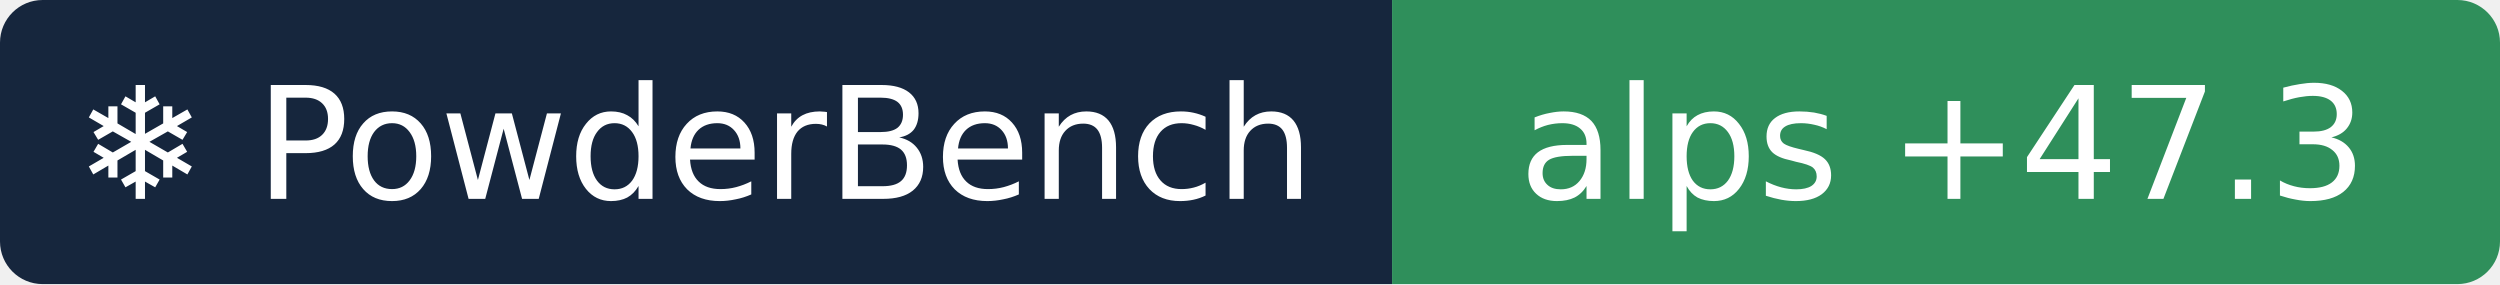
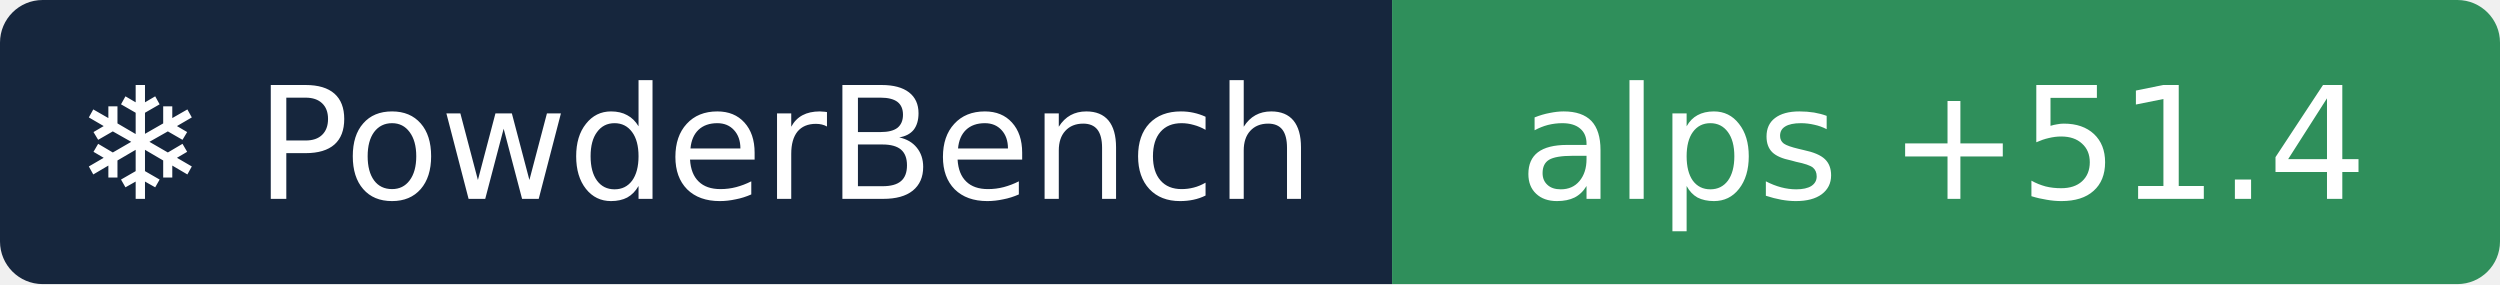
- <svg xmlns="http://www.w3.org/2000/svg" width="176" height="20" role="img" aria-label="❄ PowderBench: alps +47.3">
+ <svg xmlns="http://www.w3.org/2000/svg" width="176" height="20" role="img" aria-label="❄ PowderBench: alps +51.4">
  <clipPath id="r">
    <rect width="176" height="20" rx="3" />
  </clipPath>
  <g clip-path="url(#r)">
    <rect width="98" height="20" fill="#16263d" />
    <rect x="98" width="78" height="20" fill="#2f8f5b" />
  </g>
  <g fill="#fff" text-anchor="middle" font-family="Verdana,DejaVu Sans,sans-serif" font-size="11">
    <text x="48.9" y="14">❄ PowderBench</text>
-     <text x="136.8" y="14">alps +47.3</text>
+     <text x="136.8" y="14">alps +51.4</text>
  </g>
</svg>
